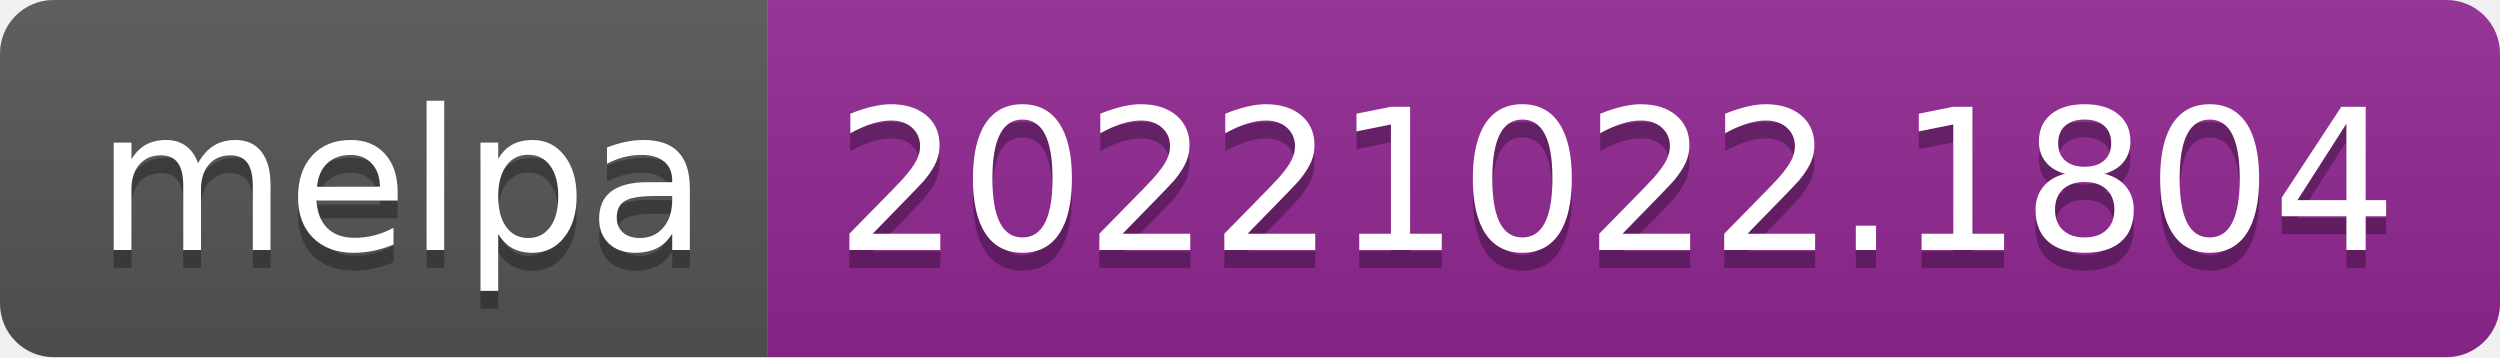
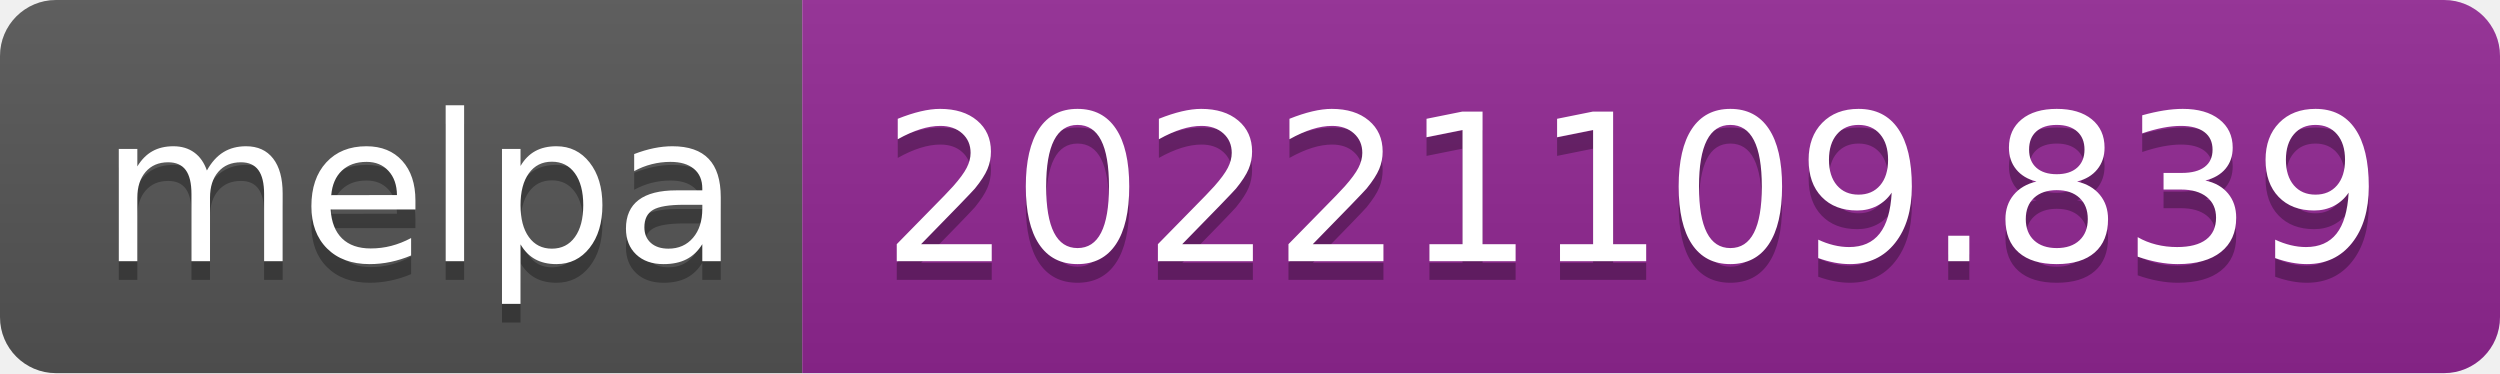
- <svg xmlns="http://www.w3.org/2000/svg" width="140" height="20" role="img" aria-label="melpa: 20221022.1804">
+ <svg xmlns="http://www.w3.org/2000/svg" width="134" height="20" role="img" aria-label="melpa: 20221109.839">
  <linearGradient id="s" x2="0" y2="100%">
    <stop offset="0" stop-color="#bbb" stop-opacity=".1" />
    <stop offset="1" stop-opacity=".1" />
  </linearGradient>
  <clipPath id="r">
-     <rect width="140" height="20" rx="3" fill="#fff" />
+     <rect width="134" height="20" rx="3" fill="#fff" />
  </clipPath>
  <g clip-path="url(#r)">
    <rect width="43" height="20" fill="#555" />
-     <rect x="43" width="97" height="20" fill="#922793" />
-     <rect width="140" height="20" fill="url(#s)" />
+     <rect x="43" width="91" height="20" fill="#922793" />
+     <rect width="134" height="20" fill="url(#s)" />
  </g>
  <g fill="#fff" text-anchor="middle" font-family="Verdana,Geneva,DejaVu Sans,sans-serif" text-rendering="geometricPrecision" font-size="110">
    <text aria-hidden="true" x="225" y="150" fill="#010101" fill-opacity=".3" transform="scale(.1)" textLength="330">melpa</text>
    <text x="225" y="140" transform="scale(.1)" fill="#fff" textLength="330">melpa</text>
-     <text aria-hidden="true" x="905" y="150" fill="#010101" fill-opacity=".3" transform="scale(.1)" textLength="870">20221022.1804</text>
-     <text x="905" y="140" transform="scale(.1)" fill="#fff" textLength="870">20221022.1804</text>
+     <text aria-hidden="true" x="875" y="150" fill="#010101" fill-opacity=".3" transform="scale(.1)" textLength="810">20221109.839</text>
+     <text x="875" y="140" transform="scale(.1)" fill="#fff" textLength="810">20221109.839</text>
  </g>
</svg>
